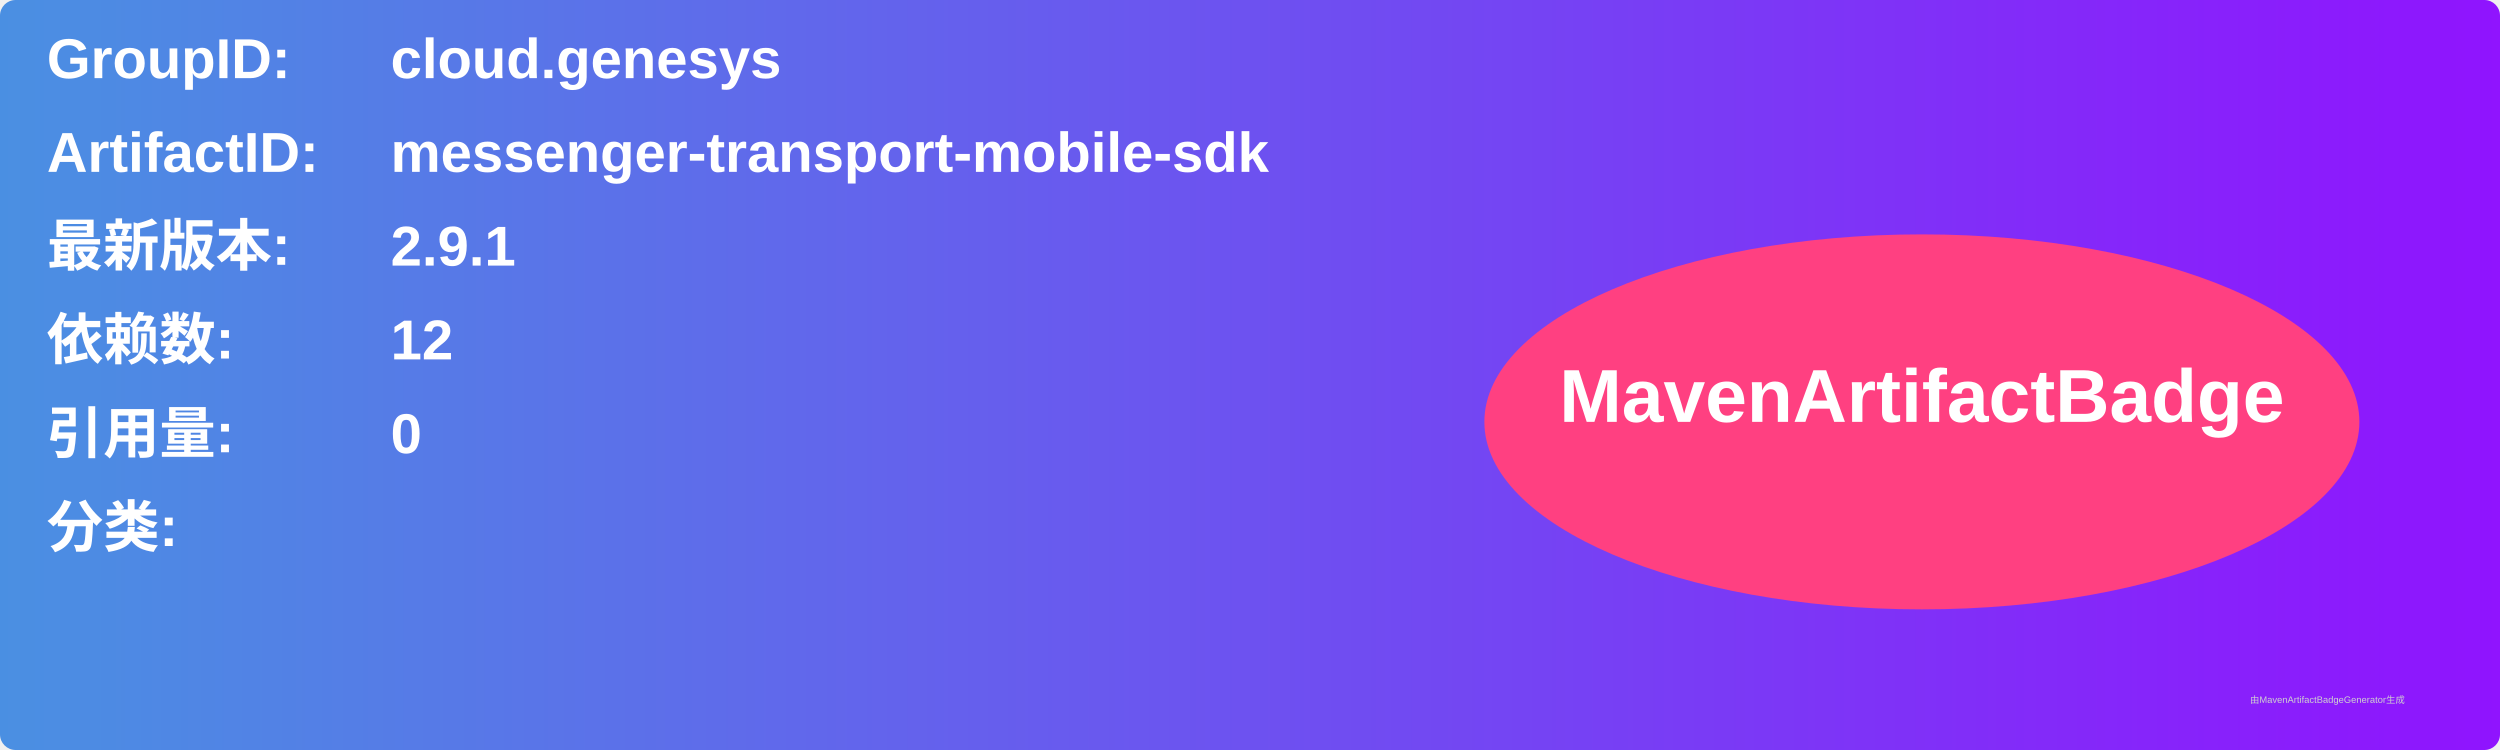
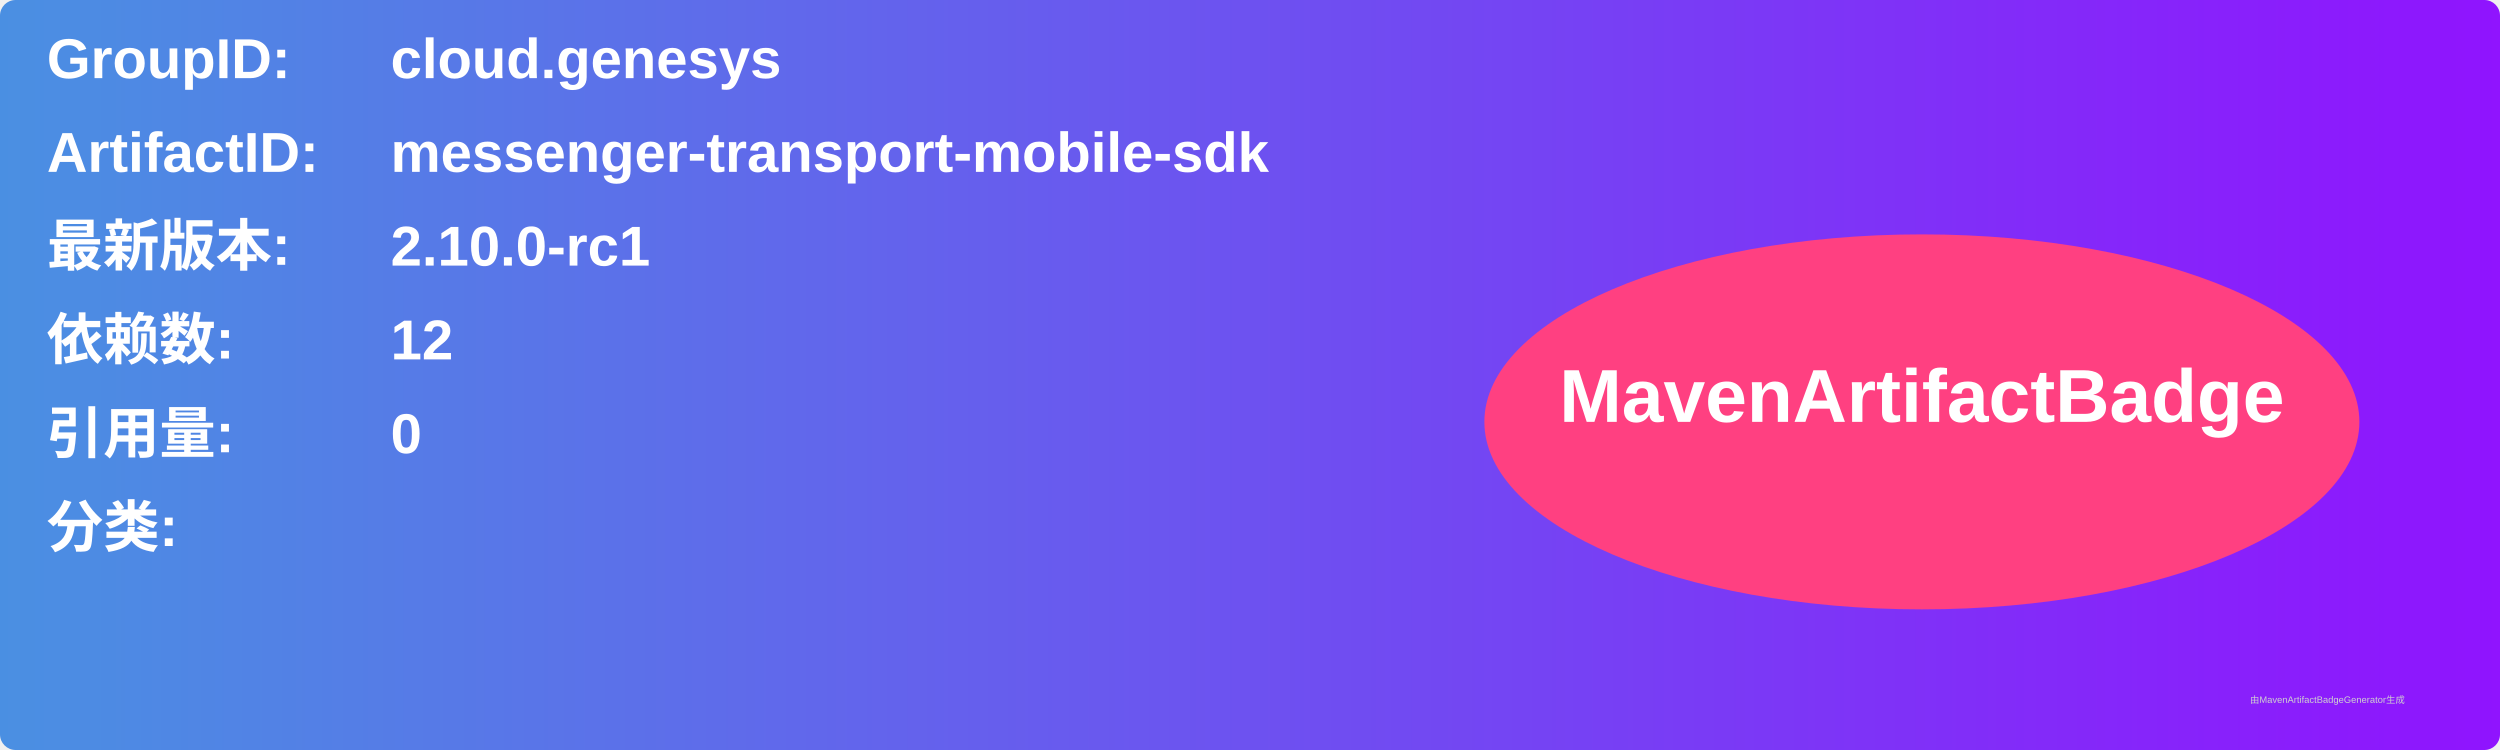
<svg xmlns="http://www.w3.org/2000/svg" width="800" height="240" viewBox="0 0 800 240">
  <linearGradient id="grad" x1="0%" y1="0%" x2="100%" y2="0%">
    <stop offset="0%" stop-color="#4a90e2" />
    <stop offset="100%" stop-color="#9013fe" />
  </linearGradient>
  <rect width="100%" height="100%" rx="5" ry="5" fill="url(#grad)" />
  <g transform="translate(15, 15)">
    <text x="0" y="10" font-family="Arial" font-size="18" fill="white" font-weight="bold" width="260">GroupID:</text>
    <text x="110" y="10" font-family="Arial" font-size="18" fill="white" font-weight="bold" width="460">cloud.genesys</text>
    <text x="0" y="40" font-family="Arial" font-size="18" fill="white" font-weight="bold" width="260">ArtifactID:</text>
    <text x="110" y="40" font-family="Arial" font-size="18" fill="white" font-weight="bold" width="460">messenger-transport-mobile-sdk</text>
    <text x="0" y="70" font-family="Arial" font-size="18" fill="white" font-weight="bold">最新版本:</text>
    <text x="110" y="70" font-family="Arial" font-size="18" fill="white" font-weight="bold">
-       <tspan font-weight="bold">2.9.1</tspan>
+       <tspan font-weight="bold">2.10.0-rc1</tspan>
    </text>
    <text x="0" y="100" font-family="Arial" font-size="18" fill="white" font-weight="bold">依赖数: </text>
    <text x="110" y="100" font-family="Arial" font-size="18" fill="white">
      <tspan font-weight="bold">12</tspan>
    </text>
    <text x="0" y="130" font-family="Arial" font-size="18" fill="white" font-weight="bold">引用量: </text>
    <text x="110" y="130" font-family="Arial" font-size="18" fill="white">
      <tspan font-weight="bold">0</tspan>
    </text>
    <text x="0" y="160" font-family="Arial" font-size="18" fill="white" font-weight="bold">分类:</text>
    <text x="10" y="190" font-family="Arial" font-size="10" fill="white">
      <tspan font-weight="bold" />
    </text>
    <ellipse cx="600" cy="120" rx="140" ry="60" fill="#ff4081" />
    <text x="600" y="120" text-anchor="middle" font-family="Arial" font-size="24" fill="white" font-weight="bold">MavenArtifactBadge</text>
  </g>
  <text x="720" y="225" font-family="Arial" font-size="3" fill="#d0d0d0">由MavenArtifactBadgeGenerator生成</text>
</svg>
